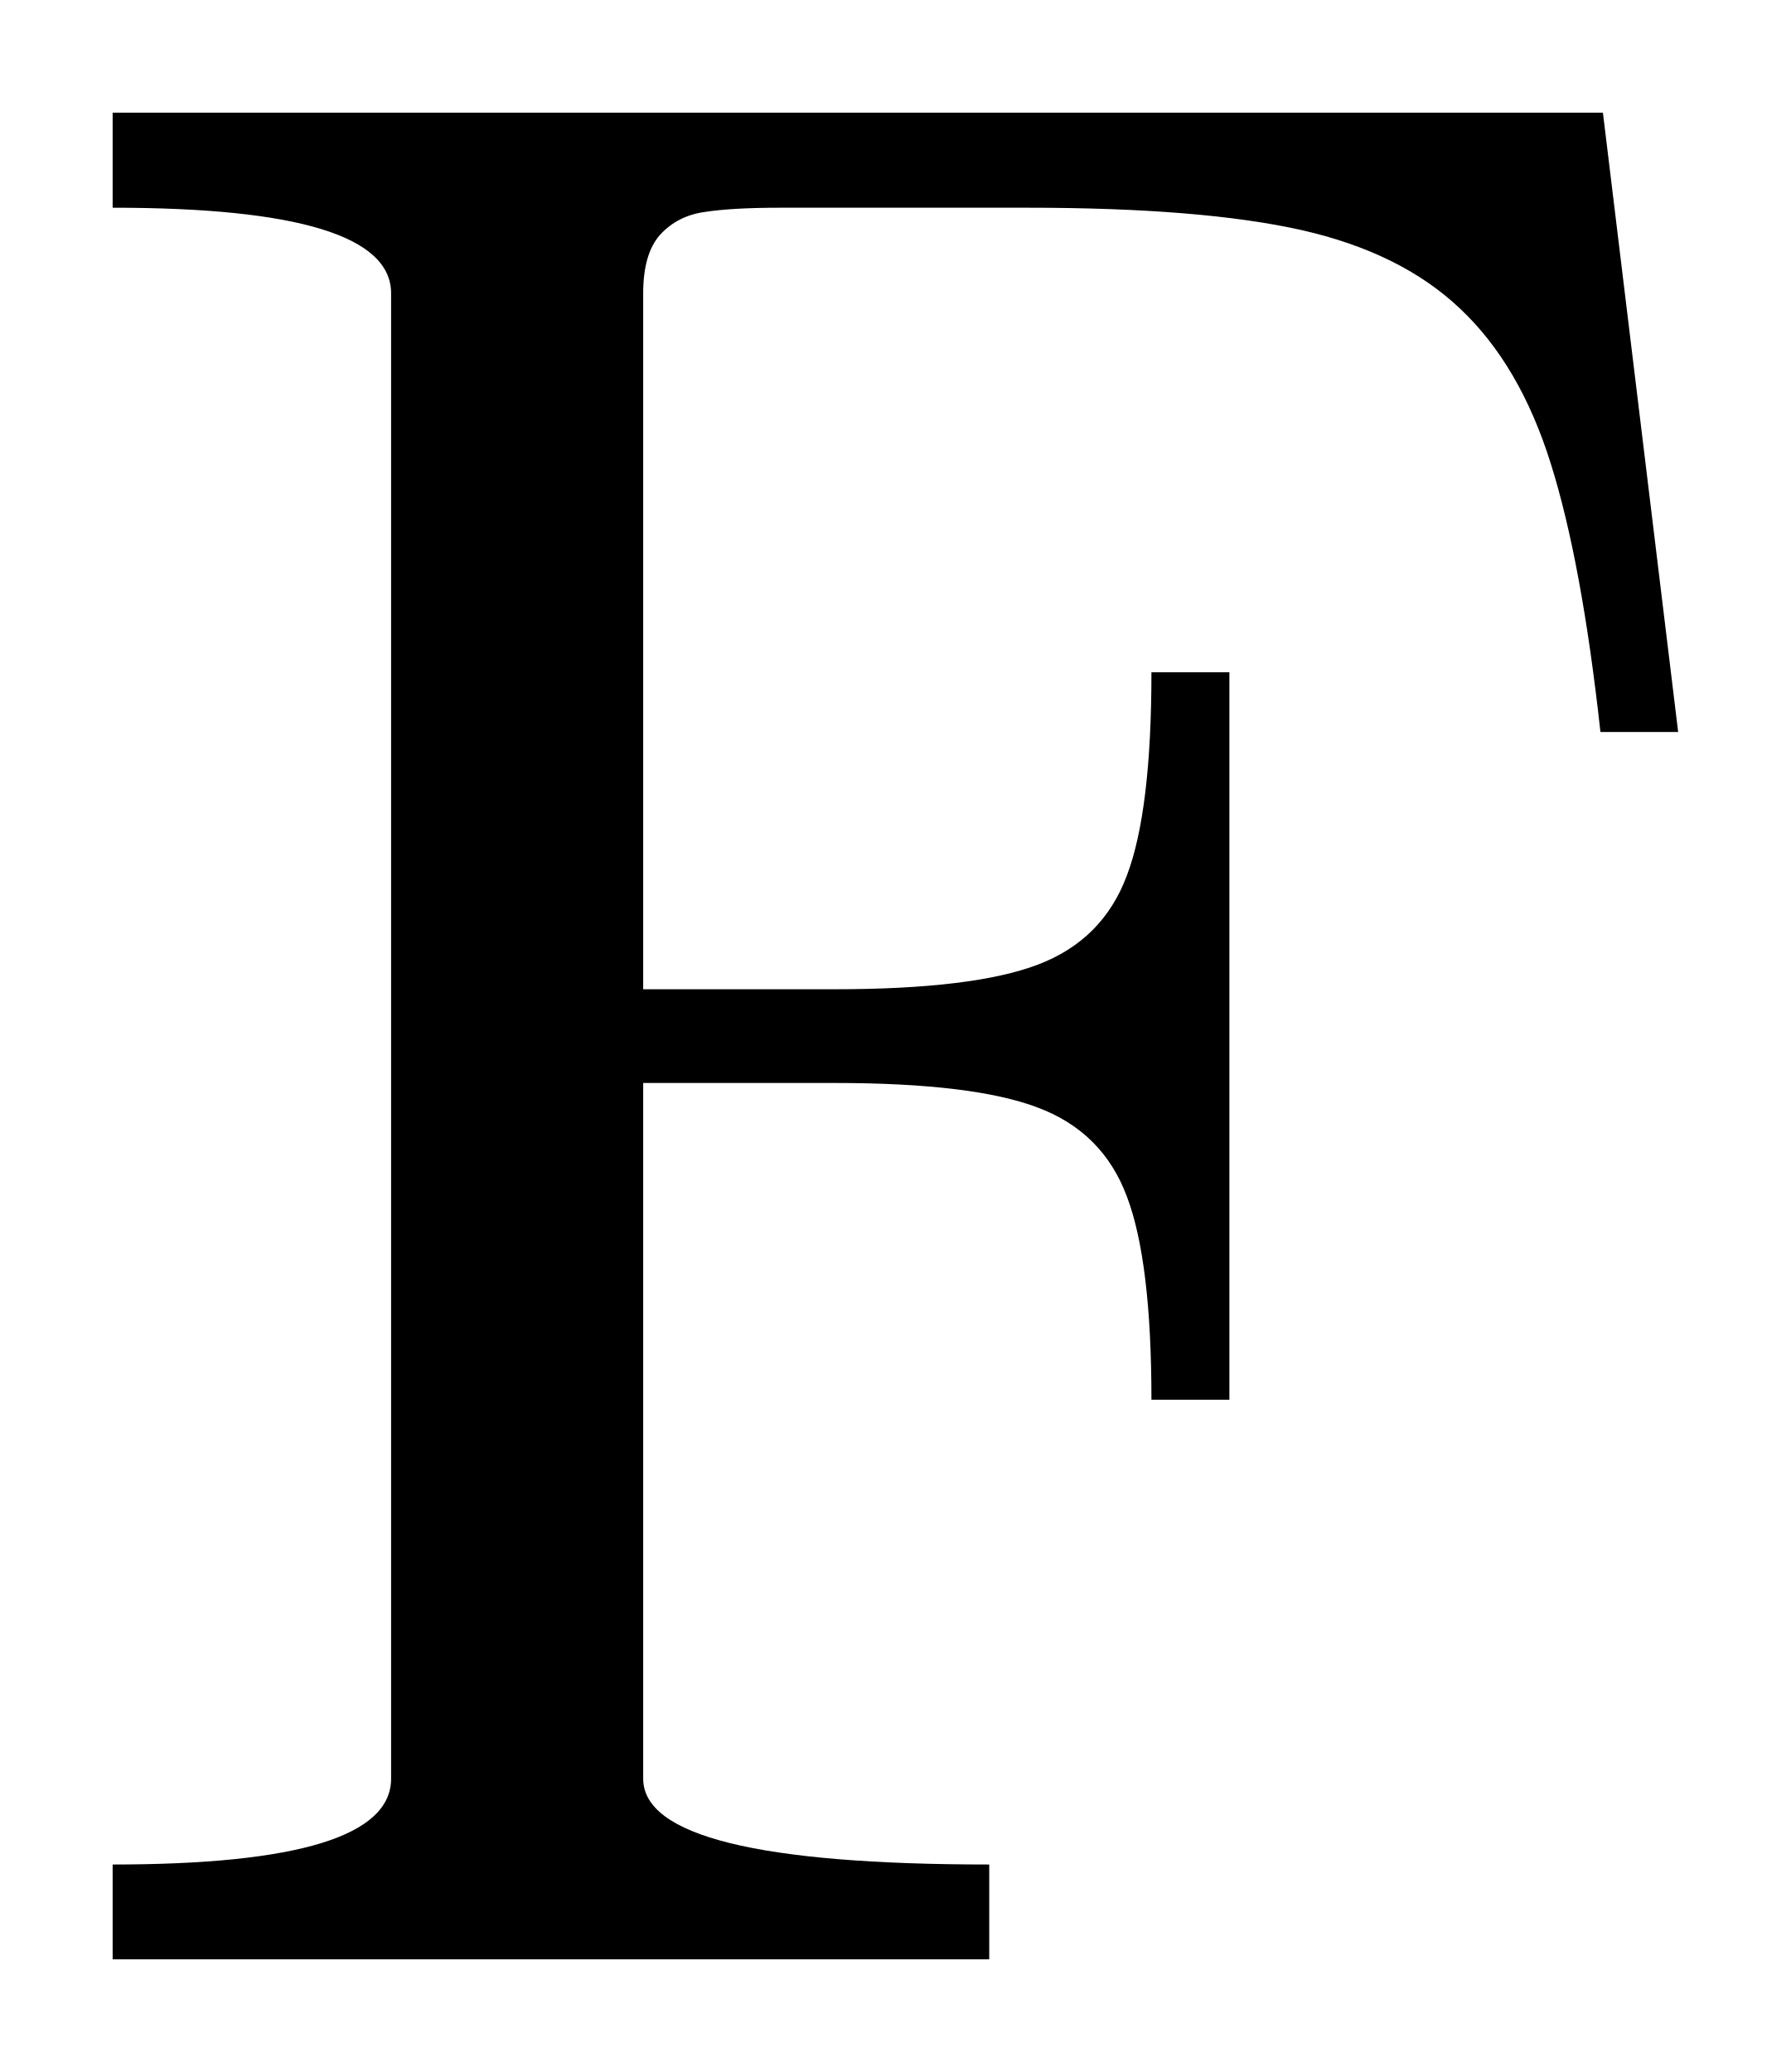
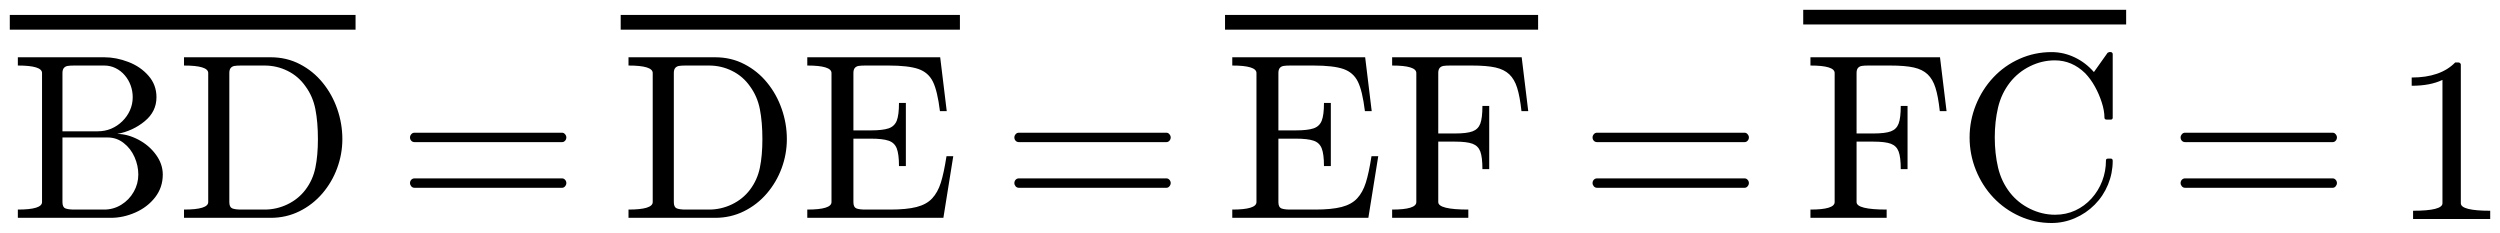
- <svg xmlns="http://www.w3.org/2000/svg" width="7.949pt" height="9.197pt" viewBox="0 0 7.949 9.197" version="1.1">
+ <svg xmlns="http://www.w3.org/2000/svg" width="127.644pt" height="11.886pt" viewBox="0 0 127.644 11.886" version="1.1">
  <defs>
    <style type="text/css">*{stroke-linejoin: round; stroke-linecap: butt}</style>
  </defs>
  <g id="figure_1">
    <g id="patch_1">
-       <path d="M 0 9.197  L 7.949 9.197  L 7.949 0  L 0 0  L 0 9.197  z " style="fill: none; opacity: 0" />
+       <path d="M 0 11.886  L 127.644 11.886  L 127.644 0  L 0 0  L 0 11.886  z " style="fill: none; opacity: 0" />
    </g>
    <g id="axes_1">
      <g id="patch_2">
-         <path d="M 0.5 8.697  L 0.5 8.276  Q 1.736 8.276 1.736 7.895  L 1.736 1.302  Q 1.736 0.922 0.5 0.922  L 0.5 0.5  L 7.115 0.5  L 7.449 3.249  L 7.104 3.249  Q 7.021 2.493 6.883 2.056  Q 6.746 1.619 6.481 1.37  Q 6.219 1.121 5.776 1.021  Q 5.334 0.922 4.561 0.922  L 3.464 0.922  Q 3.249 0.922 3.127 0.941  Q 3.007 0.958 2.93 1.042  Q 2.855 1.126 2.855 1.302  L 2.855 4.391  L 3.704 4.391  Q 4.319 4.391 4.606 4.282  Q 4.895 4.173 5.002 3.886  Q 5.111 3.599 5.111 2.984  L 5.457 2.984  L 5.457 6.213  L 5.111 6.213  Q 5.111 5.598 5.002 5.311  Q 4.895 5.024 4.606 4.916  Q 4.319 4.807 3.704 4.807  L 2.855 4.807  L 2.855 7.895  Q 2.855 8.276 4.391 8.276  L 4.391 8.697  L 0.5 8.697  z " clip-path="url(#p88891987d6)" />
+         <path d="M 0.911 11.122  L 0.911 10.7  Q 2.146 10.7 2.146 10.319  L 2.146 3.727  Q 2.146 3.346 0.911 3.346  L 0.911 2.924  L 5.322 2.924  Q 5.932 2.924 6.553 3.163  Q 7.173 3.399 7.58 3.866  Q 7.989 4.331 7.989 4.964  Q 7.989 5.696 7.387 6.191  Q 6.787 6.686 5.984 6.839  Q 6.506 6.839 7.057 7.126  Q 7.608 7.413 7.959 7.893  Q 8.311 8.373 8.311 8.913  Q 8.311 9.569 7.921 10.074  Q 7.531 10.576 6.911 10.85  Q 6.29 11.122 5.662 11.122  L 0.911 11.122  z M 3.189 10.319  Q 3.189 10.576 3.335 10.638  Q 3.483 10.7 3.798 10.7  L 5.322 10.7  Q 5.791 10.7 6.192 10.454  Q 6.594 10.207 6.828 9.794  Q 7.062 9.382 7.062 8.913  Q 7.062 8.456 6.869 8.019  Q 6.676 7.582 6.314 7.301  Q 5.954 7.019 5.493 7.019  L 3.189 7.019  L 3.189 10.319  z M 3.189 6.704  L 4.989 6.704  Q 5.353 6.704 5.671 6.573  Q 5.99 6.44 6.245 6.191  Q 6.5 5.941 6.637 5.628  Q 6.776 5.315 6.776 4.964  Q 6.776 4.653 6.673 4.366  Q 6.571 4.079 6.371 3.845  Q 6.172 3.611 5.902 3.479  Q 5.634 3.346 5.322 3.346  L 3.798 3.346  Q 3.583 3.346 3.462 3.365  Q 3.342 3.382 3.266 3.466  Q 3.189 3.551 3.189 3.727  L 3.189 6.704  z M 9.395 11.122  L 9.395 10.7  Q 10.631 10.7 10.631 10.319  L 10.631 3.727  Q 10.631 3.346 9.395 3.346  L 9.395 2.924  L 13.819 2.924  Q 14.638 2.924 15.317 3.279  Q 15.997 3.633 16.477 4.226  Q 16.959 4.816 17.22 5.566  Q 17.48 6.316 17.48 7.102  Q 17.48 7.863 17.216 8.581  Q 16.954 9.299 16.459 9.877  Q 15.964 10.454 15.287 10.788  Q 14.61 11.122 13.819 11.122  L 9.395 11.122  z M 11.709 10.319  Q 11.709 10.576 11.855 10.638  Q 12.002 10.7 12.319 10.7  L 13.507 10.7  Q 14.122 10.7 14.675 10.434  Q 15.23 10.168 15.594 9.691  Q 15.975 9.189 16.102 8.564  Q 16.232 7.94 16.232 7.102  Q 16.232 6.23 16.102 5.574  Q 15.975 4.918 15.594 4.402  Q 15.236 3.892 14.685 3.62  Q 14.135 3.346 13.507 3.346  L 12.319 3.346  Q 12.101 3.346 11.981 3.365  Q 11.861 3.382 11.784 3.466  Q 11.709 3.551 11.709 3.727  L 11.709 10.319  z M 21.163 9.588  Q 21.064 9.588 20.998 9.513  Q 20.934 9.436 20.934 9.348  Q 20.934 9.249 20.998 9.179  Q 21.064 9.108 21.163 9.108  L 28.699 9.108  Q 28.787 9.108 28.851 9.179  Q 28.916 9.249 28.916 9.348  Q 28.916 9.436 28.851 9.513  Q 28.787 9.588 28.699 9.588  L 21.163 9.588  z M 21.163 7.256  Q 21.064 7.256 20.998 7.186  Q 20.934 7.115 20.934 7.016  Q 20.934 6.928 20.998 6.853  Q 21.064 6.776 21.163 6.776  L 28.699 6.776  Q 28.787 6.776 28.851 6.853  Q 28.916 6.928 28.916 7.016  Q 28.916 7.115 28.851 7.186  Q 28.787 7.256 28.699 7.256  L 21.163 7.256  z M 32.09 11.122  L 32.09 10.7  Q 33.326 10.7 33.326 10.319  L 33.326 3.727  Q 33.326 3.346 32.09 3.346  L 32.09 2.924  L 36.513 2.924  Q 37.333 2.924 38.011 3.279  Q 38.692 3.633 39.172 4.226  Q 39.654 4.816 39.914 5.566  Q 40.175 6.316 40.175 7.102  Q 40.175 7.863 39.911 8.581  Q 39.648 9.299 39.153 9.877  Q 38.658 10.454 37.981 10.788  Q 37.304 11.122 36.513 11.122  L 32.09 11.122  z M 34.404 10.319  Q 34.404 10.576 34.55 10.638  Q 34.696 10.7 35.013 10.7  L 36.202 10.7  Q 36.817 10.7 37.37 10.434  Q 37.925 10.168 38.289 9.691  Q 38.669 9.189 38.797 8.564  Q 38.926 7.94 38.926 7.102  Q 38.926 6.23 38.797 5.574  Q 38.669 4.918 38.289 4.402  Q 37.931 3.892 37.379 3.62  Q 36.83 3.346 36.202 3.346  L 35.013 3.346  Q 34.796 3.346 34.676 3.365  Q 34.556 3.382 34.479 3.466  Q 34.404 3.551 34.404 3.727  L 34.404 10.319  z M 41.218 11.122  L 41.218 10.7  Q 42.454 10.7 42.454 10.319  L 42.454 3.727  Q 42.454 3.346 41.218 3.346  L 41.218 2.924  L 48.004 2.924  L 48.338 5.673  L 47.991 5.673  Q 47.863 4.636 47.631 4.168  Q 47.4 3.699 46.89 3.522  Q 46.38 3.346 45.36 3.346  L 44.183 3.346  Q 43.967 3.346 43.845 3.365  Q 43.725 3.382 43.648 3.466  Q 43.573 3.551 43.573 3.727  L 43.573 6.657  L 44.458 6.657  Q 45.068 6.657 45.369 6.554  Q 45.671 6.451 45.786 6.162  Q 45.9 5.872 45.9 5.257  L 46.251 5.257  L 46.251 8.48  L 45.9 8.48  Q 45.9 7.871 45.786 7.578  Q 45.671 7.284 45.369 7.183  Q 45.068 7.079 44.458 7.079  L 43.573 7.079  L 43.573 10.319  Q 43.573 10.576 43.719 10.638  Q 43.866 10.7 44.183 10.7  L 45.454 10.7  Q 46.286 10.7 46.798 10.569  Q 47.312 10.436 47.595 10.128  Q 47.88 9.821 48.036 9.331  Q 48.191 8.842 48.326 7.976  L 48.671 7.976  L 48.167 11.122  L 41.218 11.122  z M 52.02 9.588  Q 51.92 9.588 51.855 9.513  Q 51.791 9.436 51.791 9.348  Q 51.791 9.249 51.855 9.179  Q 51.92 9.108 52.02 9.108  L 59.555 9.108  Q 59.644 9.108 59.707 9.179  Q 59.773 9.249 59.773 9.348  Q 59.773 9.436 59.707 9.513  Q 59.644 9.588 59.555 9.588  L 52.02 9.588  z M 52.02 7.256  Q 51.92 7.256 51.855 7.186  Q 51.791 7.115 51.791 7.016  Q 51.791 6.928 51.855 6.853  Q 51.92 6.776 52.02 6.776  L 59.555 6.776  Q 59.644 6.776 59.707 6.853  Q 59.773 6.928 59.773 7.016  Q 59.773 7.115 59.707 7.186  Q 59.644 7.256 59.555 7.256  L 52.02 7.256  z M 62.917 11.122  L 62.917 10.7  Q 64.152 10.7 64.152 10.319  L 64.152 3.727  Q 64.152 3.346 62.917 3.346  L 62.917 2.924  L 69.702 2.924  L 70.036 5.673  L 69.689 5.673  Q 69.562 4.636 69.329 4.168  Q 69.099 3.699 68.589 3.522  Q 68.079 3.346 67.059 3.346  L 65.881 3.346  Q 65.665 3.346 65.544 3.365  Q 65.424 3.382 65.347 3.466  Q 65.272 3.551 65.272 3.727  L 65.272 6.657  L 66.157 6.657  Q 66.766 6.657 67.068 6.554  Q 67.37 6.451 67.484 6.162  Q 67.599 5.872 67.599 5.257  L 67.949 5.257  L 67.949 8.48  L 67.599 8.48  Q 67.599 7.871 67.484 7.578  Q 67.37 7.284 67.068 7.183  Q 66.766 7.079 66.157 7.079  L 65.272 7.079  L 65.272 10.319  Q 65.272 10.576 65.418 10.638  Q 65.564 10.7 65.881 10.7  L 67.152 10.7  Q 67.985 10.7 68.497 10.569  Q 69.01 10.436 69.294 10.128  Q 69.579 9.821 69.734 9.331  Q 69.89 8.842 70.025 7.976  L 70.37 7.976  L 69.865 11.122  L 62.917 11.122  z M 71.079 11.122  L 71.079 10.7  Q 72.314 10.7 72.314 10.319  L 72.314 3.727  Q 72.314 3.346 71.079 3.346  L 71.079 2.924  L 77.694 2.924  L 78.028 5.673  L 77.683 5.673  Q 77.6 4.918 77.461 4.481  Q 77.324 4.044 77.06 3.794  Q 76.797 3.545 76.355 3.446  Q 75.912 3.346 75.14 3.346  L 74.043 3.346  Q 73.828 3.346 73.706 3.365  Q 73.586 3.382 73.509 3.466  Q 73.434 3.551 73.434 3.727  L 73.434 6.815  L 74.283 6.815  Q 74.898 6.815 75.185 6.706  Q 75.474 6.598 75.581 6.311  Q 75.689 6.024 75.689 5.409  L 76.036 5.409  L 76.036 8.637  L 75.689 8.637  Q 75.689 8.023 75.581 7.736  Q 75.474 7.449 75.185 7.34  Q 74.898 7.231 74.283 7.231  L 73.434 7.231  L 73.434 10.319  Q 73.434 10.7 74.969 10.7  L 74.969 11.122  L 71.079 11.122  z M 81.541 9.588  Q 81.441 9.588 81.376 9.513  Q 81.312 9.436 81.312 9.348  Q 81.312 9.249 81.376 9.179  Q 81.441 9.108 81.541 9.108  L 89.076 9.108  Q 89.164 9.108 89.228 9.179  Q 89.294 9.249 89.294 9.348  Q 89.294 9.436 89.228 9.513  Q 89.164 9.588 89.076 9.588  L 81.541 9.588  z M 81.541 7.256  Q 81.441 7.256 81.376 7.186  Q 81.312 7.115 81.312 7.016  Q 81.312 6.928 81.376 6.853  Q 81.441 6.776 81.541 6.776  L 89.076 6.776  Q 89.164 6.776 89.228 6.853  Q 89.294 6.928 89.294 7.016  Q 89.294 7.115 89.228 7.186  Q 89.164 7.256 89.076 7.256  L 81.541 7.256  z M 92.437 11.122  L 92.437 10.7  Q 93.673 10.7 93.673 10.319  L 93.673 3.727  Q 93.673 3.346 92.437 3.346  L 92.437 2.924  L 99.052 2.924  L 99.386 5.673  L 99.041 5.673  Q 98.959 4.918 98.82 4.481  Q 98.683 4.044 98.419 3.794  Q 98.156 3.545 97.714 3.446  Q 97.271 3.346 96.499 3.346  L 95.402 3.346  Q 95.186 3.346 95.064 3.365  Q 94.944 3.382 94.867 3.466  Q 94.792 3.551 94.792 3.727  L 94.792 6.815  L 95.642 6.815  Q 96.257 6.815 96.544 6.706  Q 96.832 6.598 96.939 6.311  Q 97.048 6.024 97.048 5.409  L 97.395 5.409  L 97.395 8.637  L 97.048 8.637  Q 97.048 8.023 96.939 7.736  Q 96.832 7.449 96.544 7.34  Q 96.257 7.231 95.642 7.231  L 94.792 7.231  L 94.792 10.319  Q 94.792 10.7 96.328 10.7  L 96.328 11.122  L 92.437 11.122  z M 102.626 9.839  Q 103.036 10.361 103.651 10.662  Q 104.266 10.964 104.93 10.964  Q 105.485 10.964 105.96 10.745  Q 106.436 10.524 106.79 10.132  Q 107.145 9.738 107.334 9.241  Q 107.525 8.742 107.525 8.191  Q 107.525 8.098 107.63 8.098  L 107.776 8.098  Q 107.87 8.098 107.87 8.216  Q 107.87 8.842 107.63 9.425  Q 107.39 10.008 106.95 10.451  Q 106.511 10.893 105.939 11.139  Q 105.369 11.386 104.748 11.386  Q 103.886 11.386 103.115 11.037  Q 102.345 10.689 101.773 10.083  Q 101.203 9.476 100.882 8.679  Q 100.563 7.882 100.563 7.019  Q 100.563 6.159 100.882 5.362  Q 101.203 4.565 101.773 3.956  Q 102.345 3.346 103.115 3.003  Q 103.886 2.66 104.748 2.66  Q 105.363 2.66 105.926 2.928  Q 106.488 3.194 106.91 3.68  L 107.608 2.696  Q 107.677 2.66 107.688 2.66  L 107.776 2.66  Q 107.812 2.66 107.84 2.69  Q 107.87 2.72 107.87 2.761  L 107.87 6.001  Q 107.87 6.106 107.776 6.106  L 107.561 6.106  Q 107.448 6.106 107.448 6.001  Q 107.448 5.654 107.31 5.227  Q 107.173 4.799 106.959 4.417  Q 106.745 4.032 106.464 3.738  Q 105.791 3.082 104.917 3.082  Q 104.255 3.082 103.648 3.382  Q 103.042 3.68 102.626 4.207  Q 102.187 4.769 102.016 5.487  Q 101.848 6.206 101.848 7.019  Q 101.848 7.835 102.016 8.557  Q 102.187 9.277 102.626 9.839  z M 111.565 9.588  Q 111.466 9.588 111.4 9.513  Q 111.336 9.436 111.336 9.348  Q 111.336 9.249 111.4 9.179  Q 111.466 9.108 111.565 9.108  L 119.101 9.108  Q 119.189 9.108 119.253 9.179  Q 119.318 9.249 119.318 9.348  Q 119.318 9.436 119.253 9.513  Q 119.189 9.588 119.101 9.588  L 111.565 9.588  z M 111.565 7.256  Q 111.466 7.256 111.4 7.186  Q 111.336 7.115 111.336 7.016  Q 111.336 6.928 111.4 6.853  Q 111.466 6.776 111.565 6.776  L 119.101 6.776  Q 119.189 6.776 119.253 6.853  Q 119.318 6.928 119.318 7.016  Q 119.318 7.115 119.253 7.186  Q 119.189 7.256 119.101 7.256  L 111.565 7.256  z M 123.206 11.182  L 123.206 10.76  Q 124.706 10.76 124.706 10.379  L 124.706 4.079  Q 124.086 4.379 123.135 4.379  L 123.135 3.958  Q 124.607 3.958 125.357 3.189  L 125.526 3.189  Q 125.567 3.189 125.604 3.223  Q 125.644 3.254 125.644 3.296  L 125.644 10.379  Q 125.644 10.76 127.144 10.76  L 127.144 11.182  L 123.206 11.182  z M 0.5 1.514  L 0.5 0.764  L 18.154 0.764  L 18.154 1.514  L 0.5 1.514  z M 31.691 1.514  L 31.691 0.764  L 49.011 0.764  L 49.011 1.514  L 31.691 1.514  z M 62.547 1.514  L 62.547 0.764  L 78.532 0.764  L 78.532 1.514  L 62.547 1.514  z M 92.068 1.25  L 92.068 0.5  L 108.556 0.5  L 108.556 1.25  L 92.068 1.25  z " clip-path="url(#pdfee5b1fd2)" />
      </g>
    </g>
  </g>
  <defs>
-     <clipPath id="p88891987d6">
-       <rect x="0" y="0" width="7.949" height="9.197" />
+     <clipPath id="pdfee5b1fd2">
+       <rect x="0" y="0" width="127.644" height="11.886" />
    </clipPath>
  </defs>
</svg>
